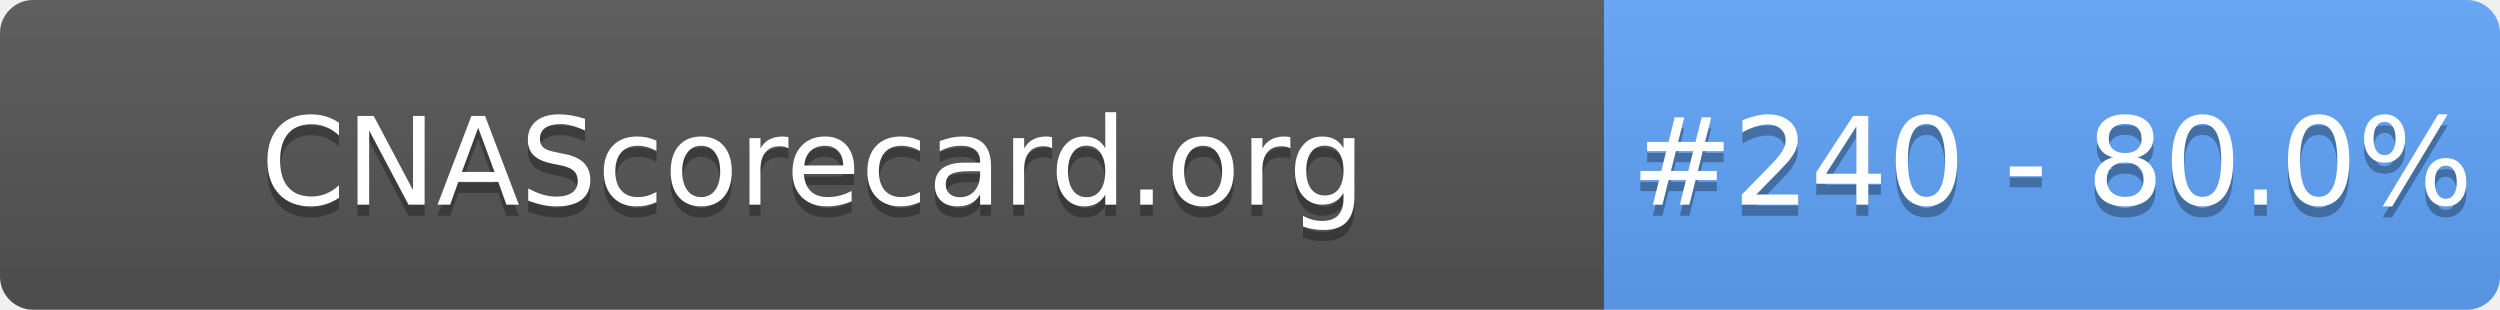
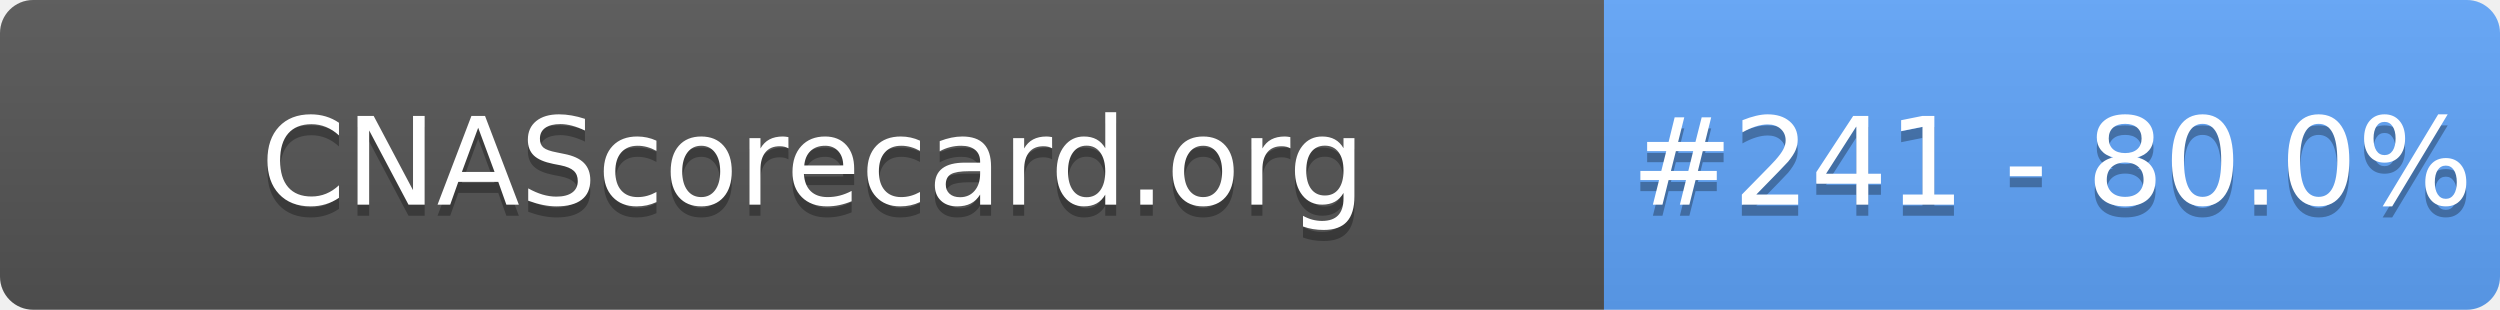
- <svg xmlns="http://www.w3.org/2000/svg" width="226" height="28" role="img" aria-label="CNAScorecard.org: #240 - 80.0%">
+ <svg xmlns="http://www.w3.org/2000/svg" width="226" height="28" role="img" aria-label="CNAScorecard.org: #241 - 80.0%">
  <linearGradient id="s" x2="0" y2="100%">
    <stop offset="0" stop-color="#bbb" stop-opacity=".1" />
    <stop offset="1" stop-opacity=".1" />
  </linearGradient>
  <clipPath id="r">
    <rect width="226" height="28" rx="3" fill="#fff" />
  </clipPath>
  <g clip-path="url(#r)">
    <rect width="145" height="28" fill="#555" />
    <rect x="145" width="81" height="28" fill="#60A5FA" />
    <rect width="226" height="28" fill="url(#s)" />
  </g>
  <g fill="#fff" text-anchor="middle" font-family="Verdana,Geneva,DejaVu Sans,sans-serif" text-rendering="geometricPrecision" font-size="110">
    <text aria-hidden="true" x="735" y="195" fill="#010101" fill-opacity=".3" transform="scale(.1)" textLength="1350">CNAScorecard.org</text>
    <text x="735" y="185" transform="scale(.1)" fill="#fff" textLength="1350">CNAScorecard.org</text>
-     <text aria-hidden="true" x="1855" y="195" fill="#010101" fill-opacity=".3" transform="scale(.1)" textLength="660">#240 - 80.0%</text>
-     <text x="1855" y="185" transform="scale(.1)" fill="#fff" textLength="660">#240 - 80.0%</text>
+     <text aria-hidden="true" x="1855" y="195" fill="#010101" fill-opacity=".3" transform="scale(.1)" textLength="660">#241 - 80.0%</text>
+     <text x="1855" y="185" transform="scale(.1)" fill="#fff" textLength="660">#241 - 80.0%</text>
  </g>
</svg>
